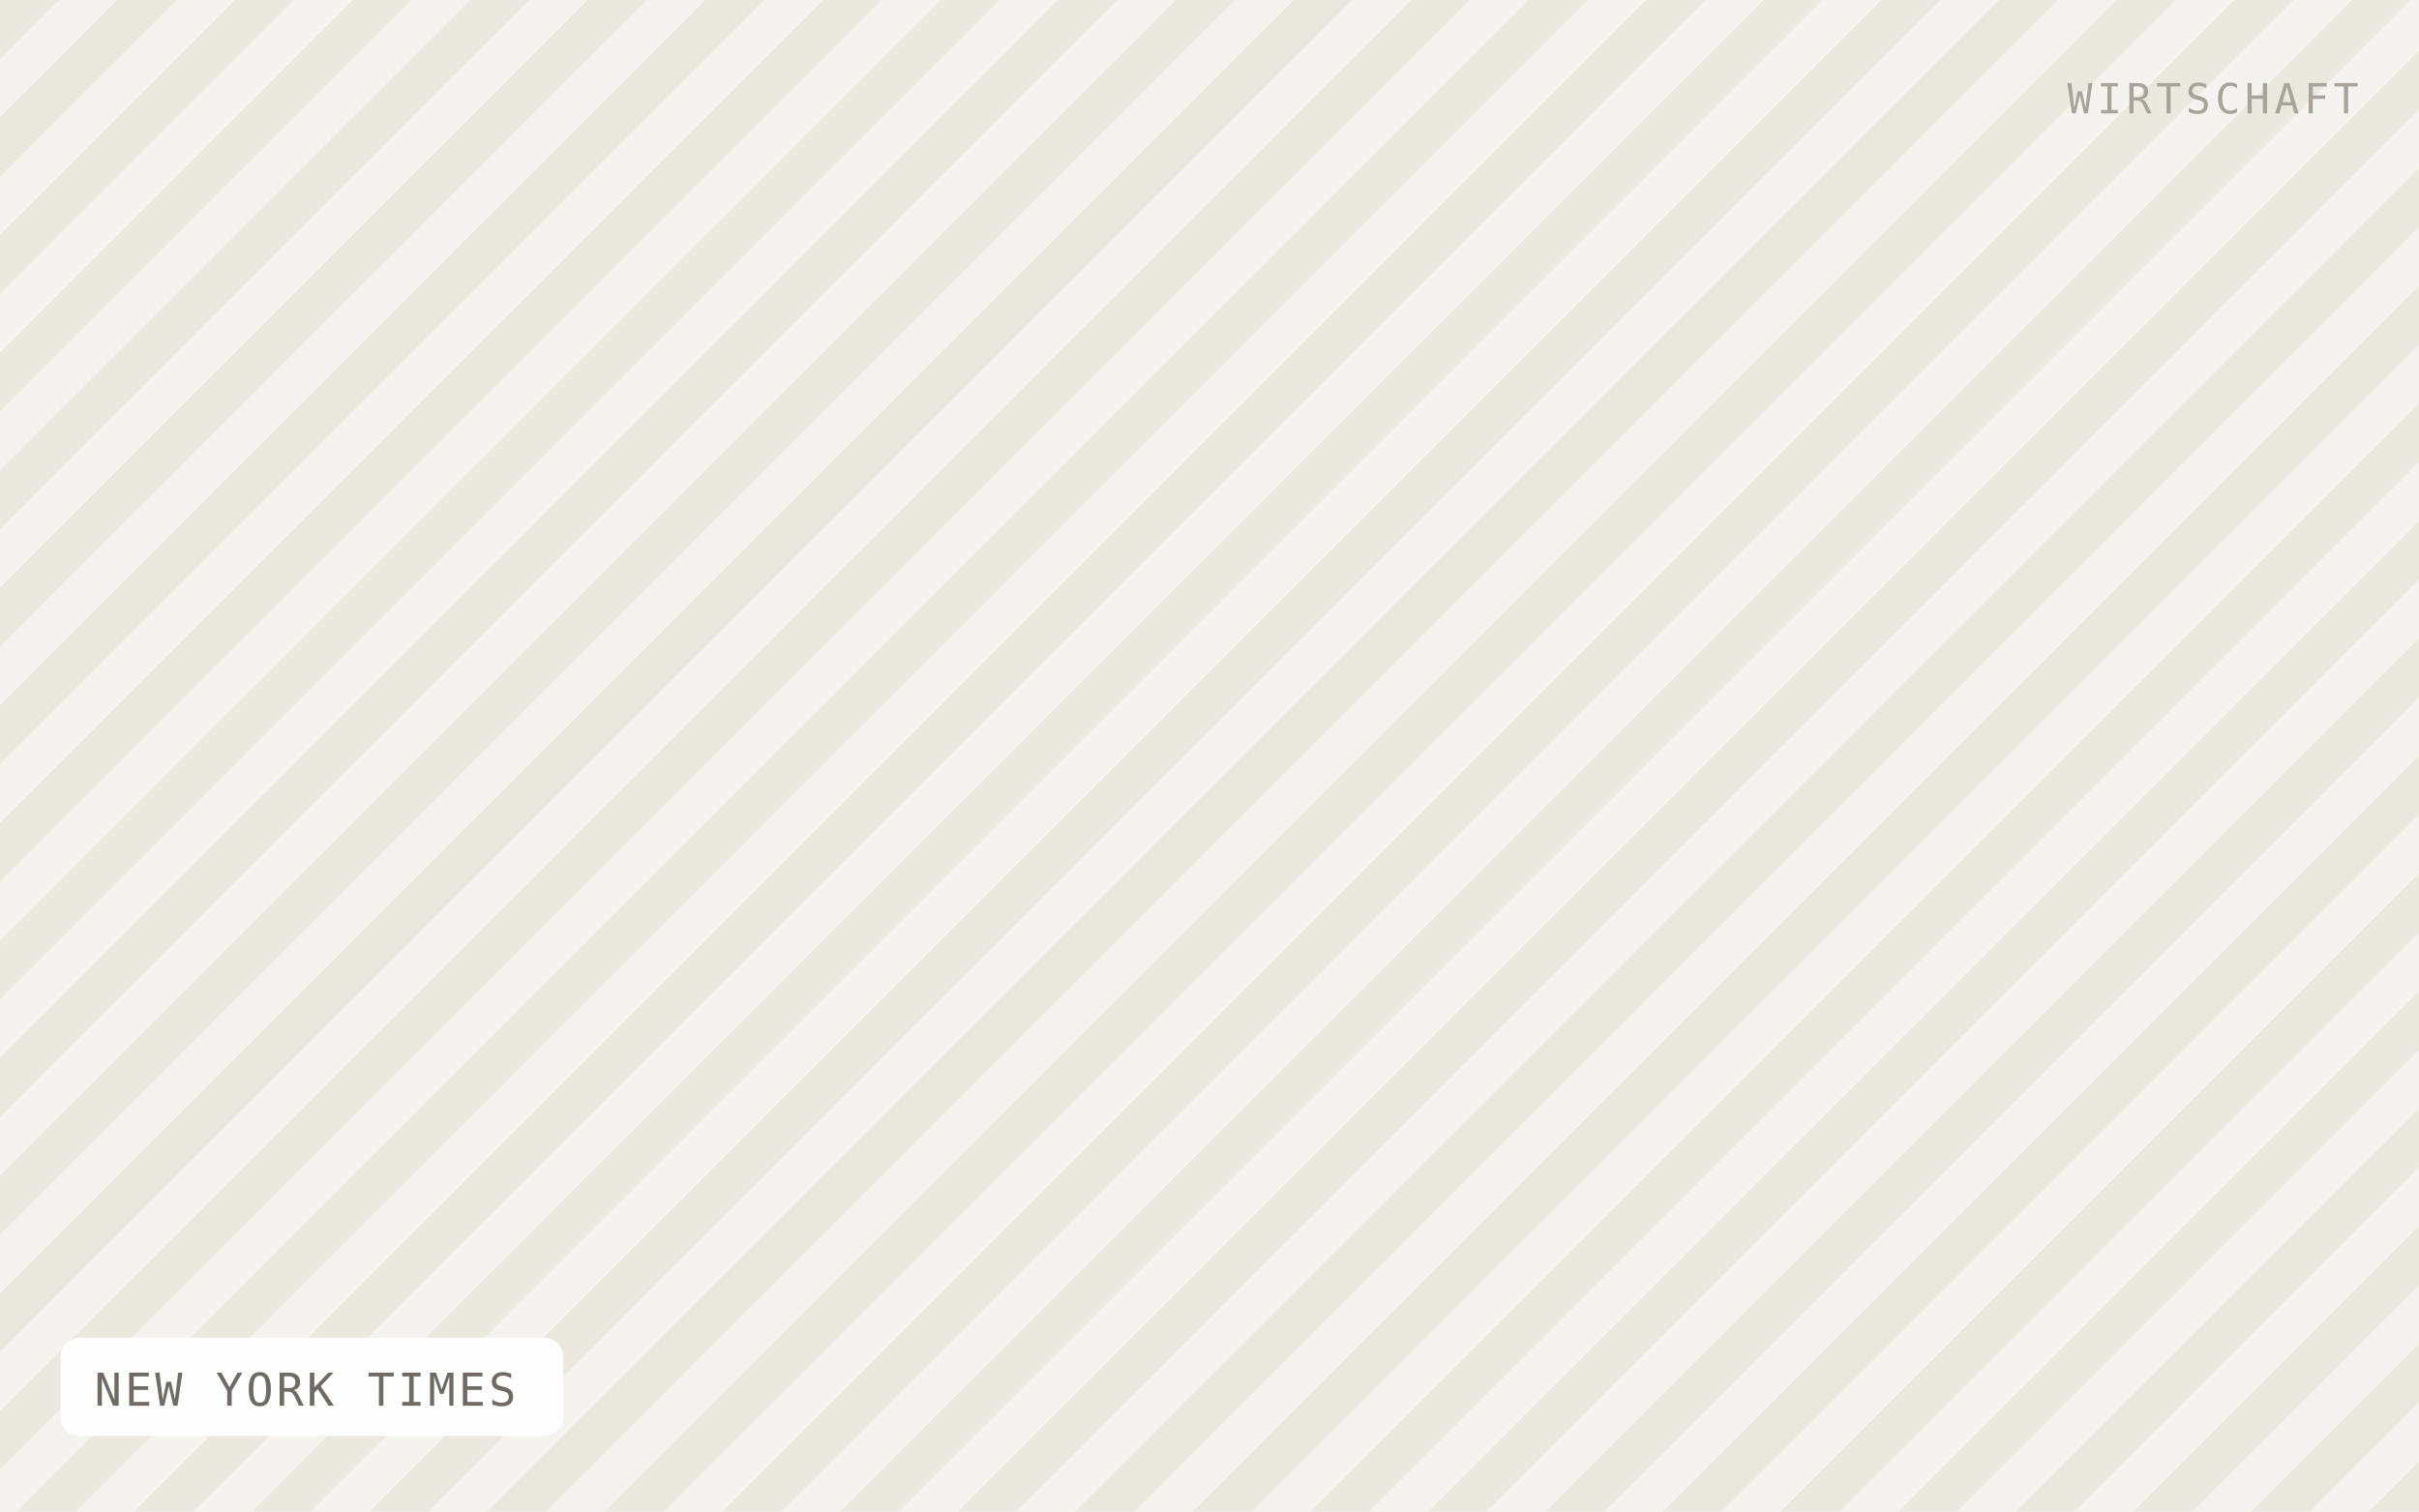
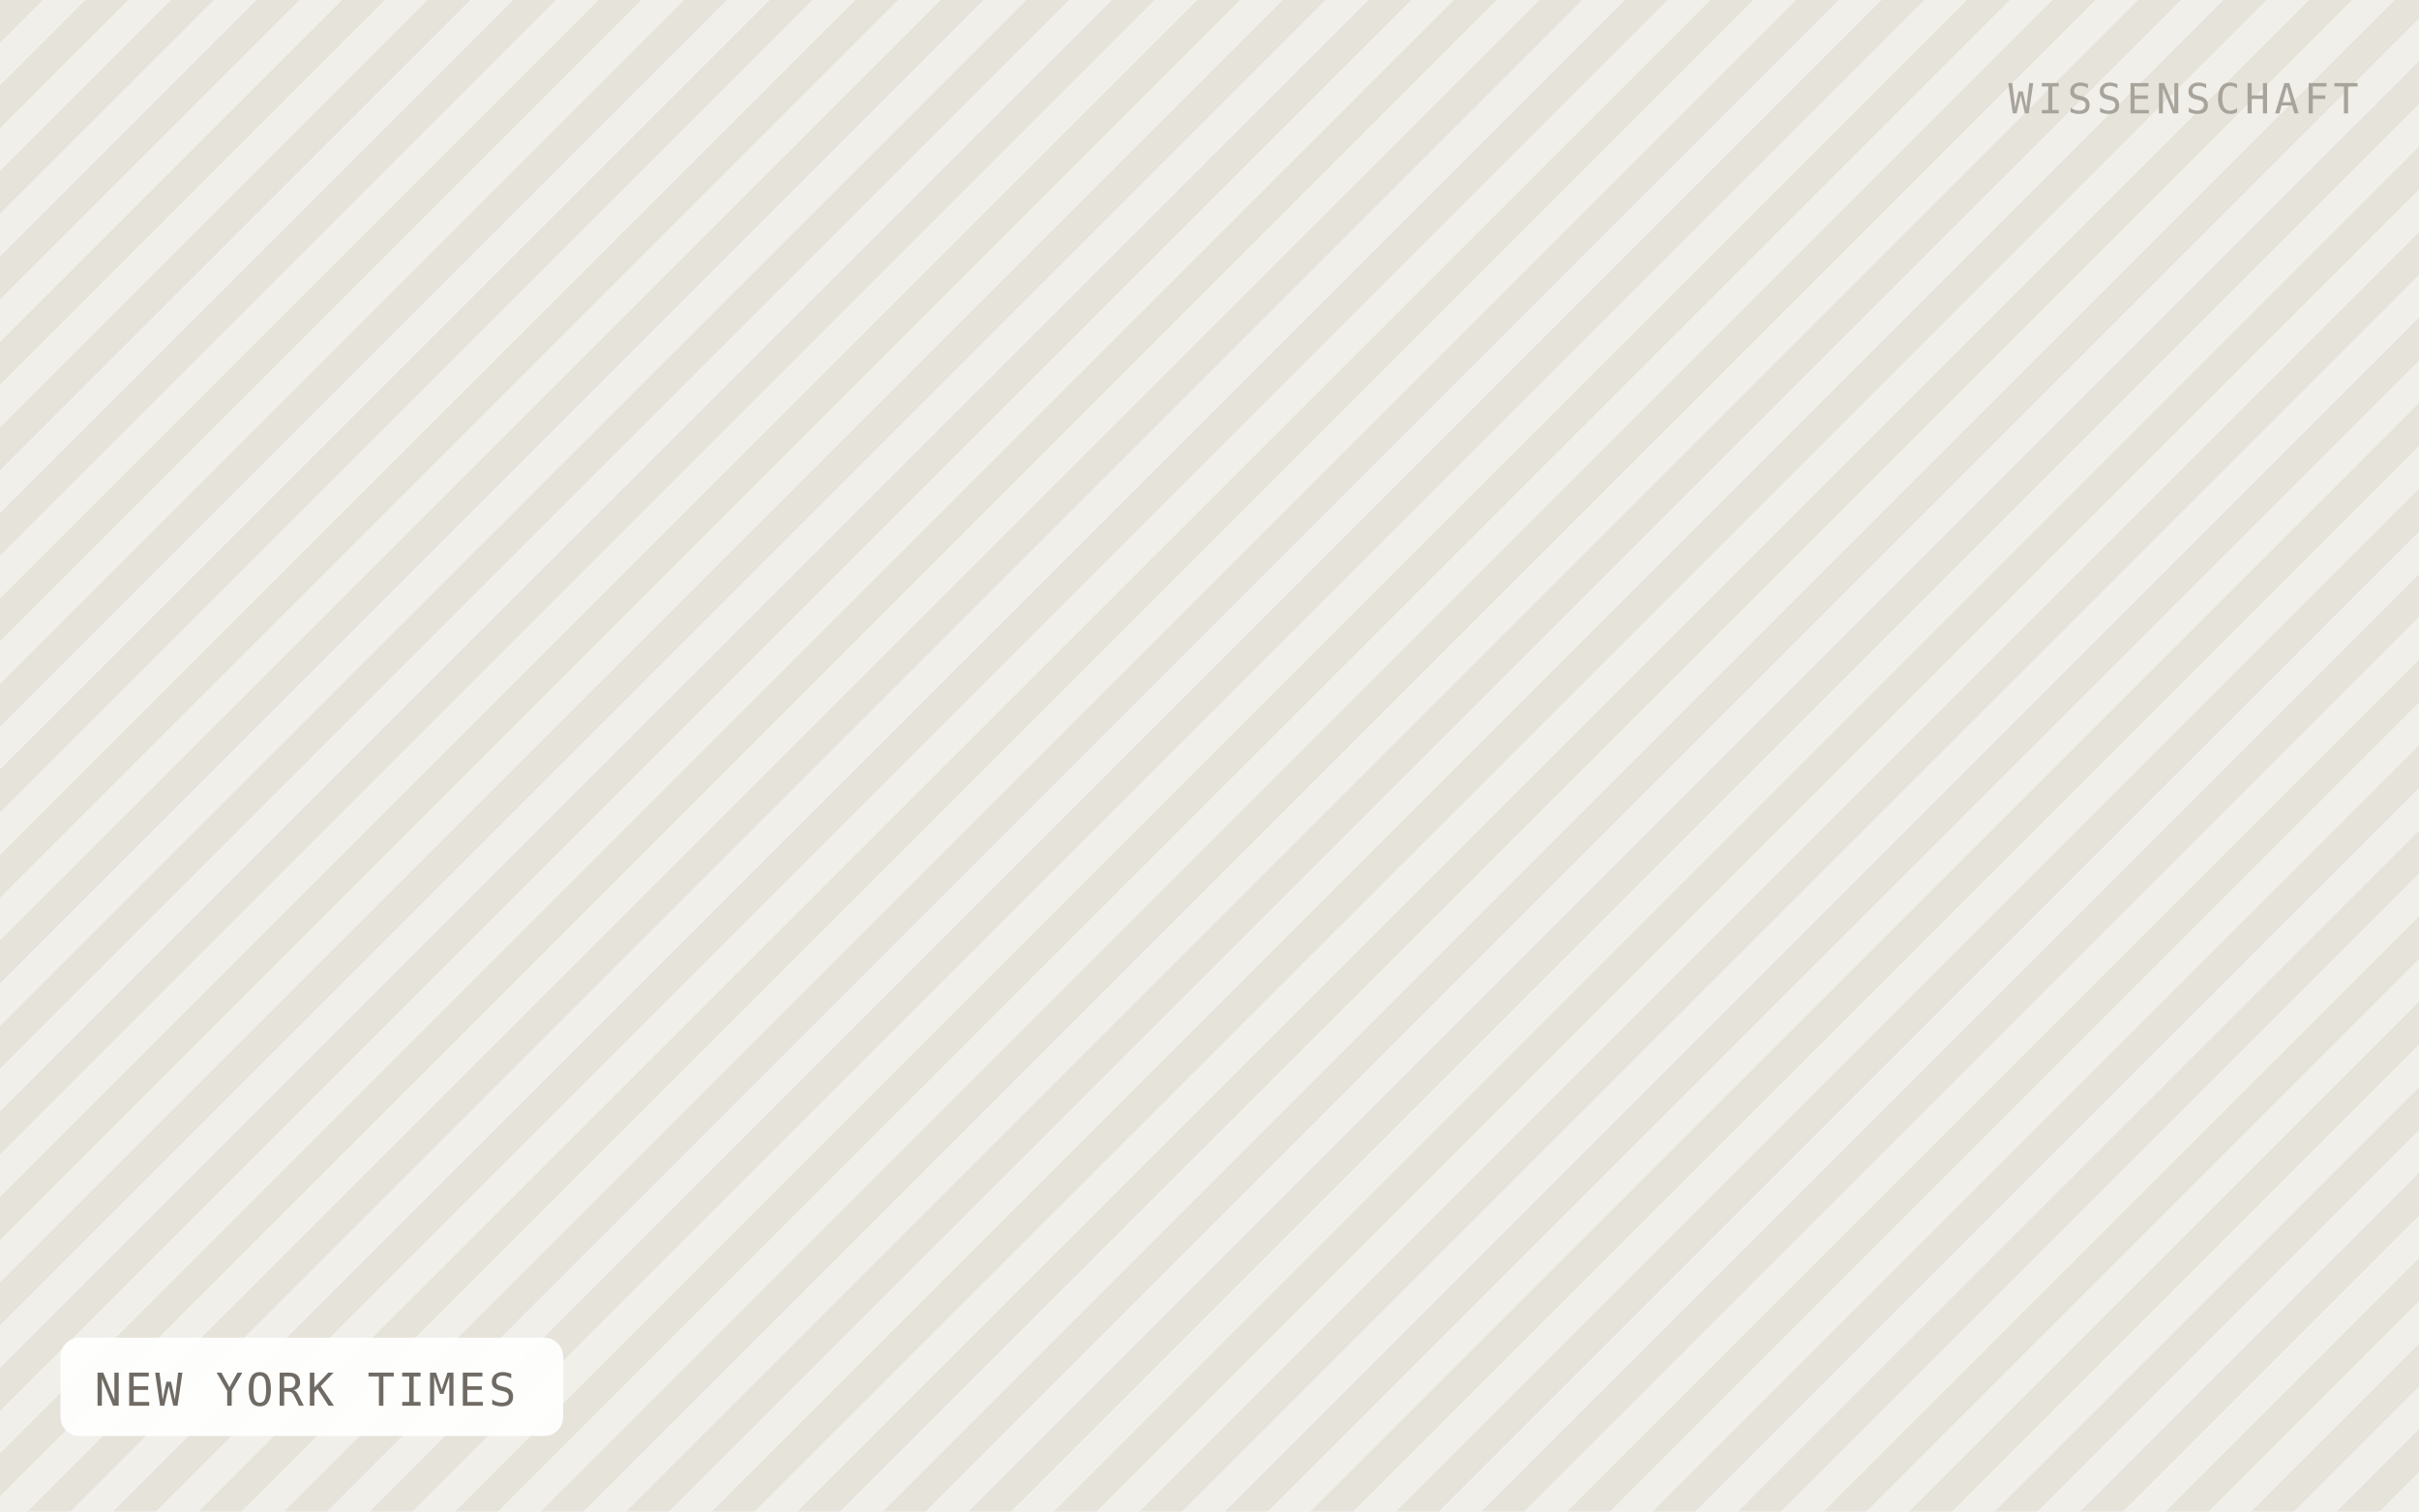
<svg xmlns="http://www.w3.org/2000/svg" viewBox="0 0 640 400" width="640" height="400" role="img" aria-label="NEW YORK TIMES">
  <defs>
-     <pattern id="h" width="22" height="22" patternTransform="rotate(45)" patternUnits="userSpaceOnUse">
-       <rect width="22" height="22" fill="#f5f3ef" />
-       <rect width="11" height="22" fill="#ebe8e0" />
+     <pattern id="h" width="16" height="16" patternTransform="rotate(45)" patternUnits="userSpaceOnUse">
+       <rect width="16" height="16" fill="#f1efe9" />
+       <rect width="8" height="16" fill="#e6e3db" />
    </pattern>
  </defs>
  <rect width="640" height="400" fill="url(#h)" />
  <rect x="16" y="354" width="133" height="26" rx="5" fill="#ffffff" fill-opacity="0.92" />
  <text x="25" y="372" font-family="IBM Plex Mono, Menlo, monospace" font-size="12" letter-spacing="0.8" fill="#6f6b64">NEW YORK TIMES</text>
-   <text x="624" y="30" text-anchor="end" font-family="IBM Plex Mono, Menlo, monospace" font-size="11" letter-spacing="1.2" fill="#a8a49c">WIRTSCHAFT</text>
+   <text x="624" y="30" text-anchor="end" font-family="IBM Plex Mono, Menlo, monospace" font-size="11" letter-spacing="1.2" fill="#a8a49c">WISSENSCHAFT</text>
</svg>
